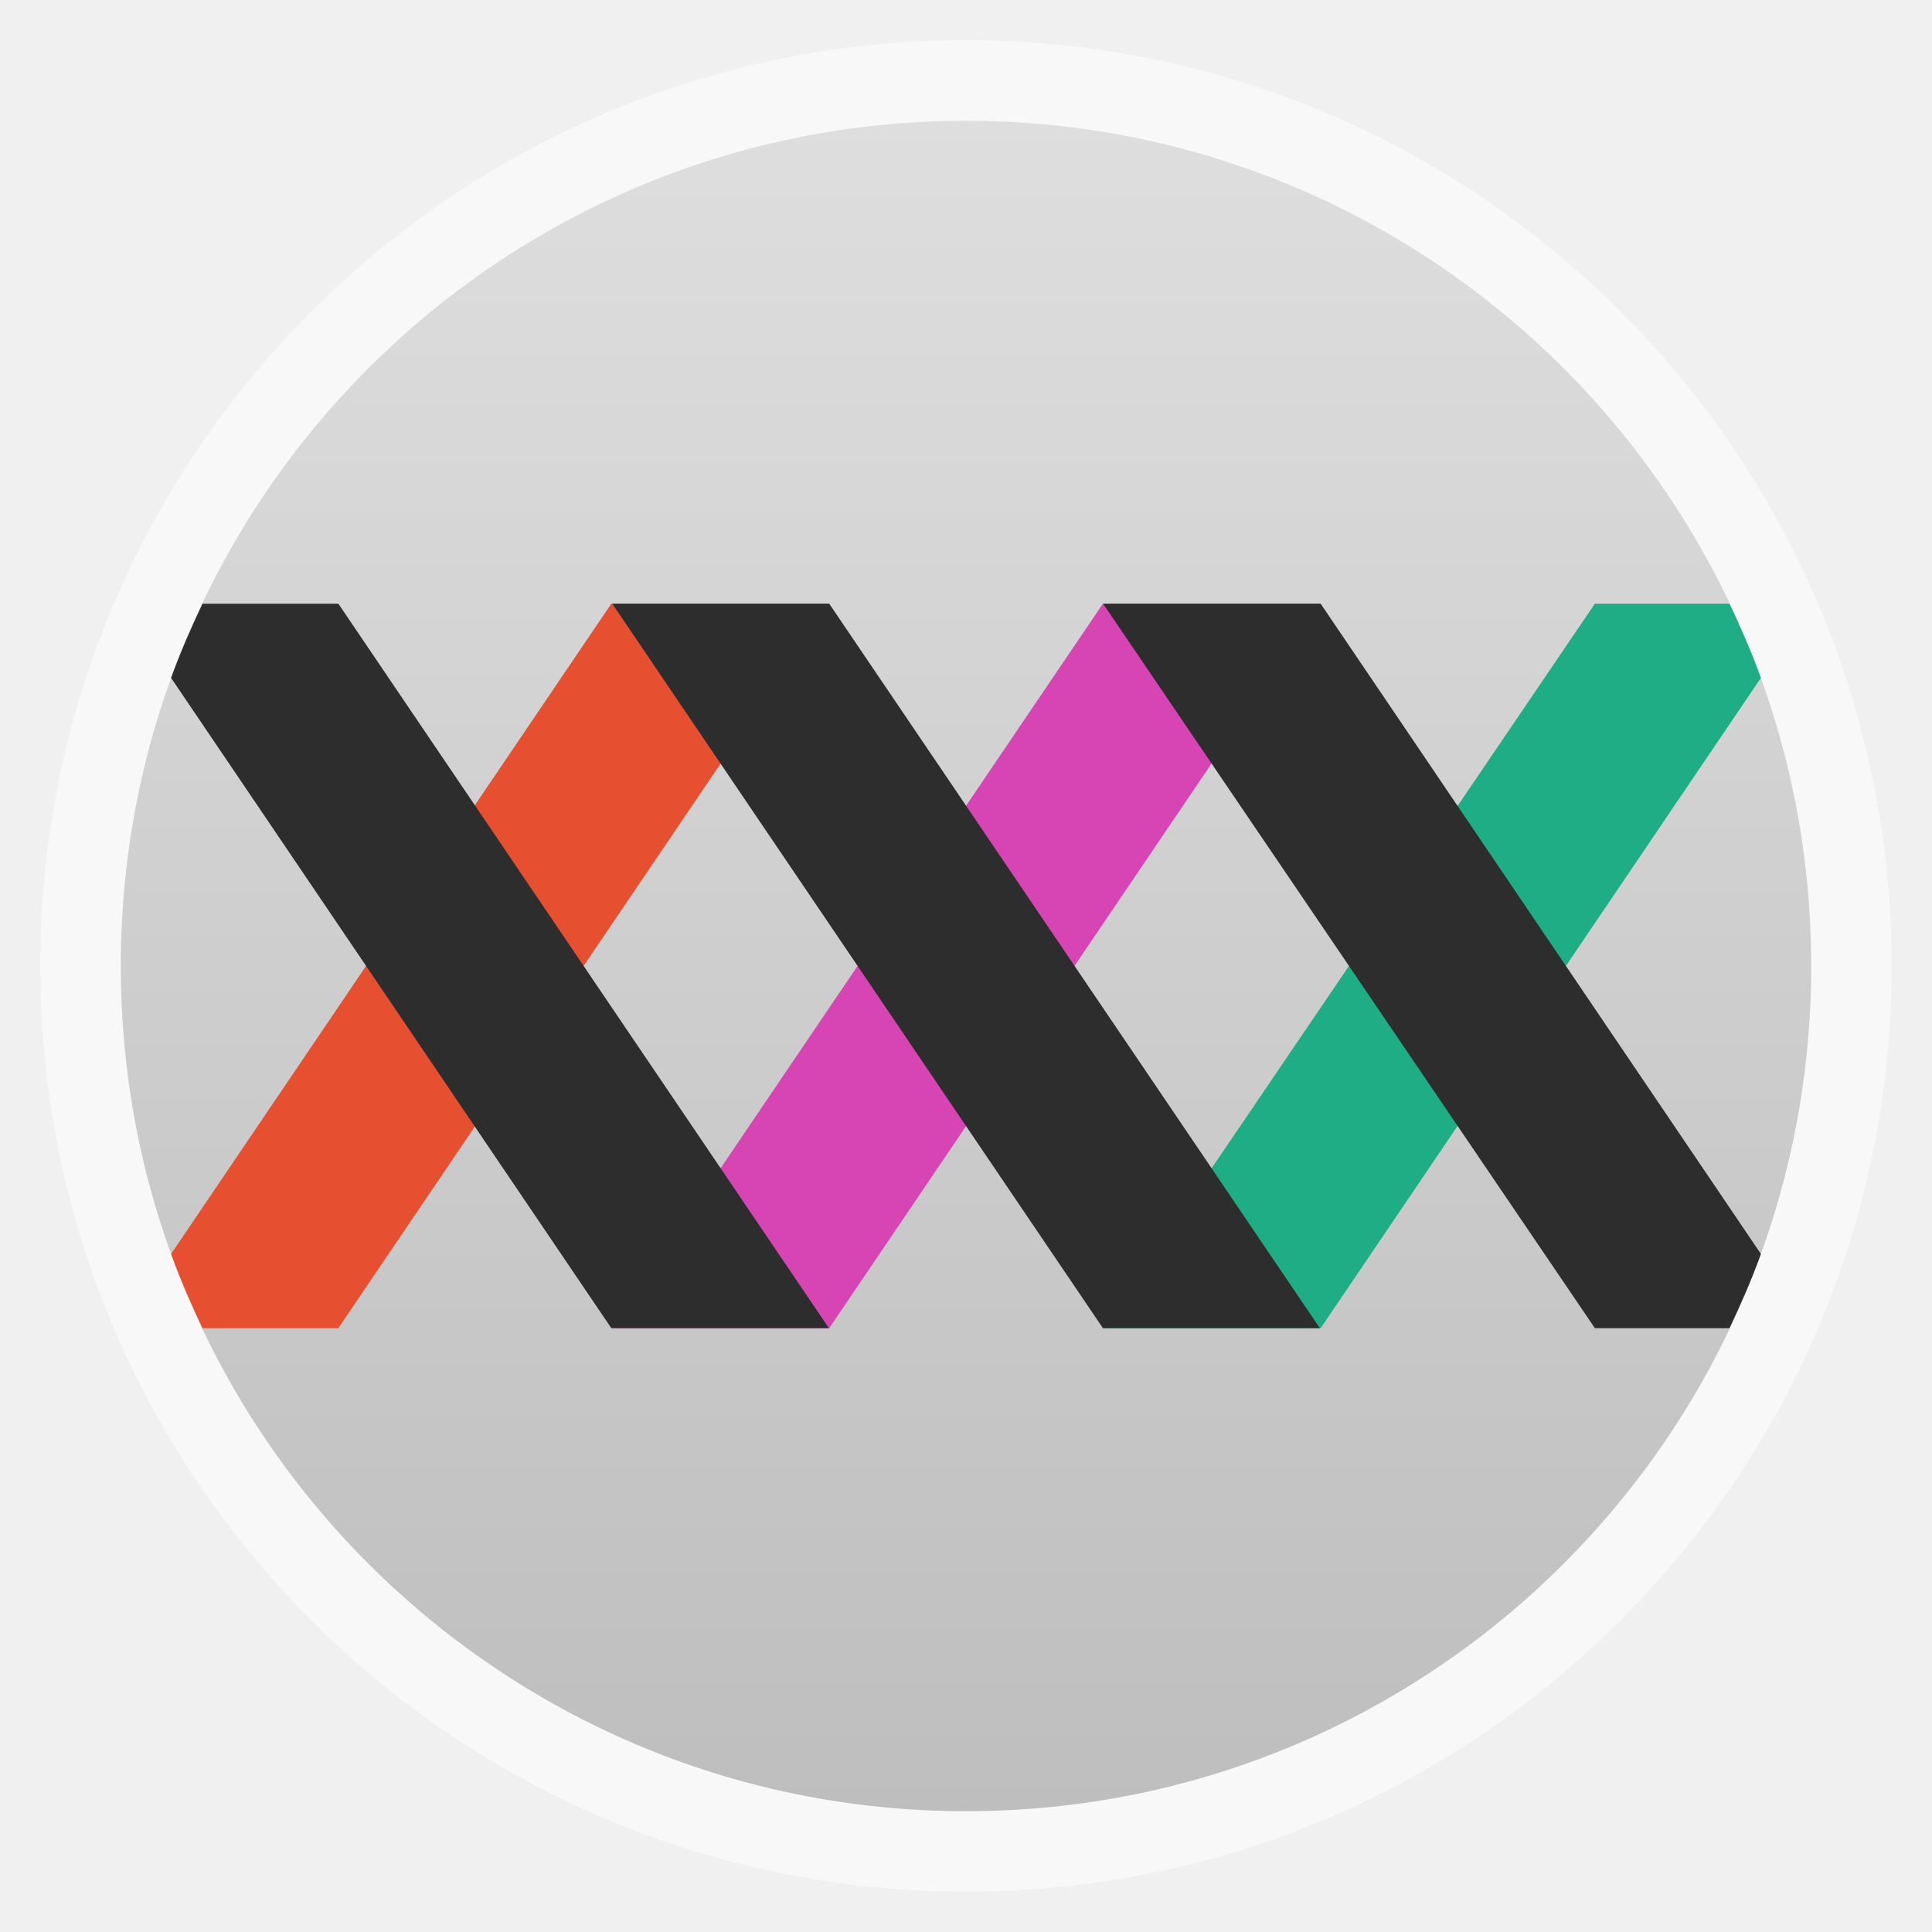
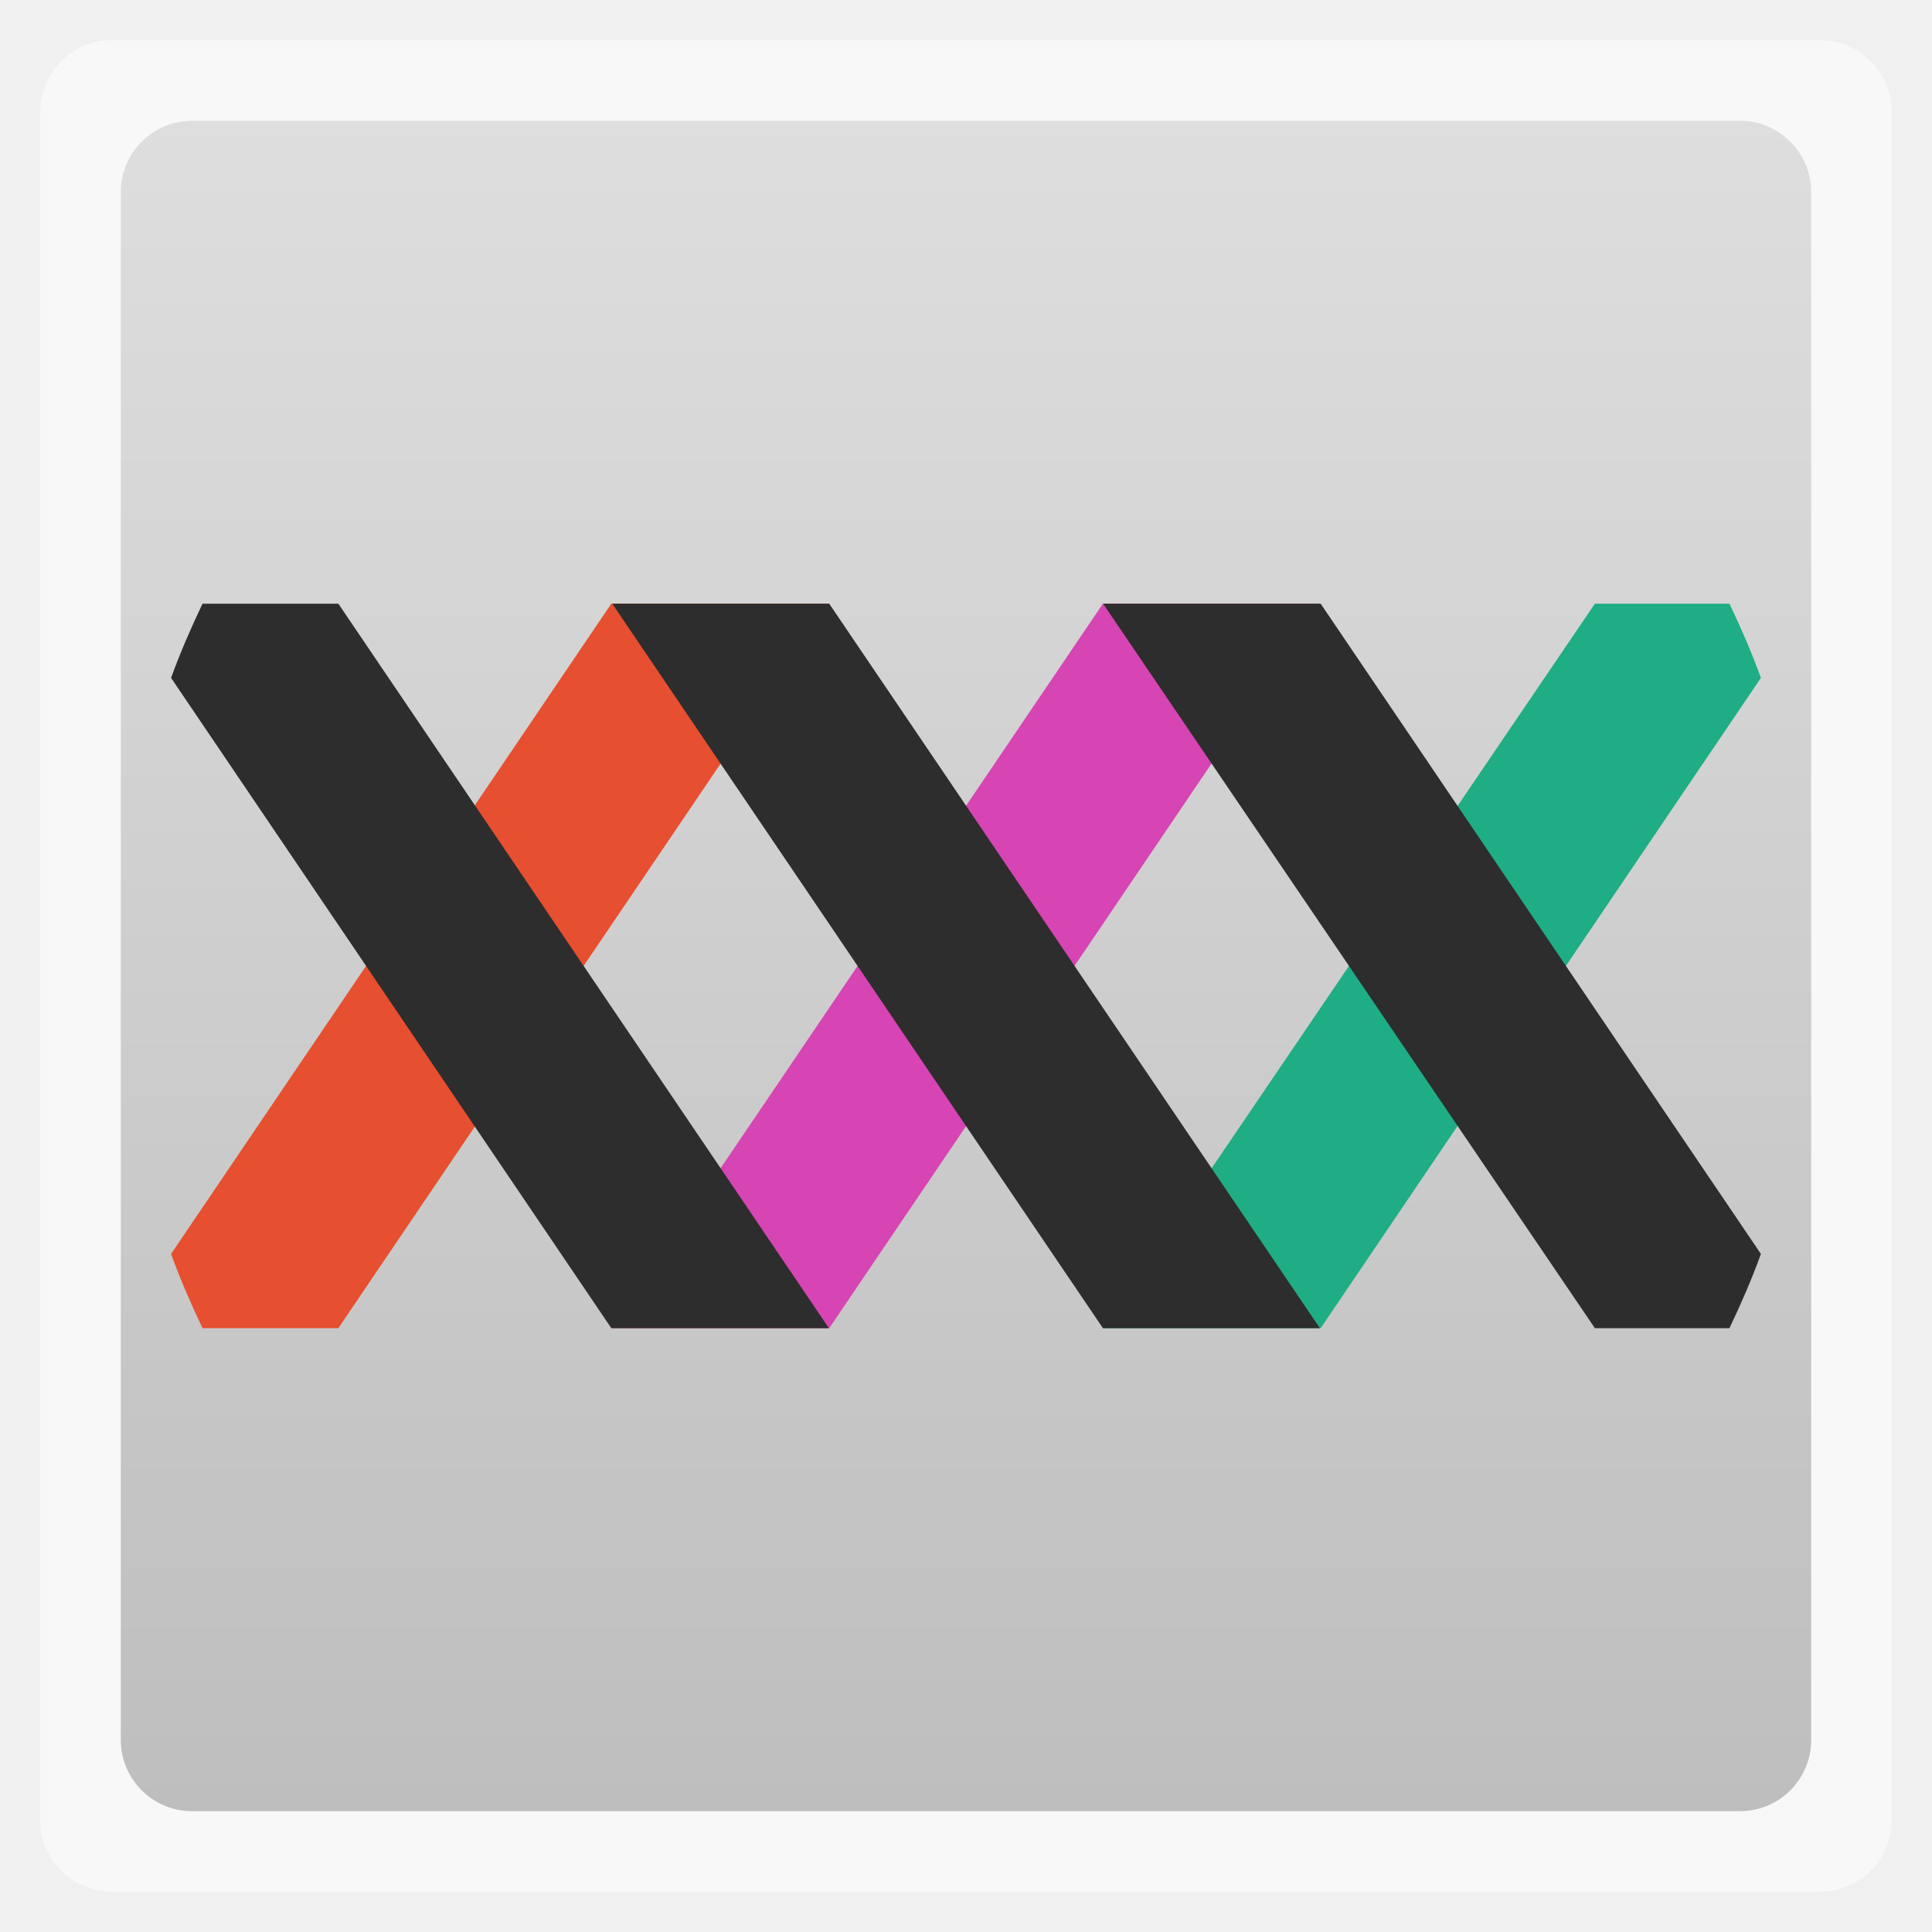
<svg xmlns="http://www.w3.org/2000/svg" xmlns:xlink="http://www.w3.org/1999/xlink" width="48" viewBox="0 0 13.547 13.547" height="48">
  <defs>
    <clipPath clipPathUnits="userSpaceOnUse">
      <rect width="42" x="307" y="223" rx="9" height="42" style="fill:url(#linearGradient4895);color:#bebebe" transform="rotate(90)" />
    </clipPath>
    <clipPath clipPathUnits="userSpaceOnUse">
      <rect width="16" x="432" y="116" rx="2" height="16" style="opacity:.2;fill:#6d6d6d;color:#bebebe" />
    </clipPath>
    <clipPath clipPathUnits="userSpaceOnUse">
      <rect width="60" x="306" y="142" rx="12.5" height="60" style="fill:url(#linearGradient4863);color:#bebebe" transform="matrix(0 -1 1 0 0 0)" />
    </clipPath>
    <clipPath clipPathUnits="userSpaceOnUse">
      <rect width="22" x="433" y="77" rx="3" height="22" style="opacity:.2;fill:#6d6d6d;color:#bebebe" />
    </clipPath>
    <clipPath clipPathUnits="userSpaceOnUse">
      <rect width="178.292" x="187.526" y="-16.784" rx="37.144" height="178.292" style="fill:url(#linearGradient3426);color:#bebebe" />
    </clipPath>
    <clipPath clipPathUnits="userSpaceOnUse">
      <rect width="240" x="24" y="36" rx="50" height="240" style="fill:#986767;color:#bebebe" />
    </clipPath>
    <clipPath clipPathUnits="userSpaceOnUse">
      <rect width="30" x="433" y="29" rx="4" height="30" style="opacity:.2;fill:#6d6d6d;color:#bebebe" />
    </clipPath>
    <clipPath clipPathUnits="userSpaceOnUse">
      <rect width="90" x="307" y="31" rx="18.75" height="90" style="fill:url(#linearGradient4825);color:#bebebe" />
    </clipPath>
    <clipPath clipPathUnits="userSpaceOnUse">
      <rect width="240" x="24" y="40" rx="50" height="240" style="fill:url(#linearGradient4238);color:#bebebe" />
    </clipPath>
    <linearGradient gradientTransform="matrix(.25 0 0 .25 300 132)" id="linearGradient4863" xlink:href="#outerBackgroundGradient" y1="230" y2="90" x2="0" gradientUnits="userSpaceOnUse" />
    <linearGradient gradientTransform="matrix(.375 0 0 .375 298 16)" id="linearGradient4825" xlink:href="#outerBackgroundGradient" y1="230" y2="90" x2="0" gradientUnits="userSpaceOnUse" />
    <linearGradient id="linearGradient4460">
      <stop offset="0" style="stop-color:#bebebe" />
      <stop offset="1" style="stop-color:#dedede" />
    </linearGradient>
    <linearGradient gradientTransform="matrix(1.10525 0 0 1.10525 -134.2787 -295.7618)" xlink:href="#linearGradient4460" id="linearGradient3004" y1="279.096" y2="268.33" gradientUnits="userSpaceOnUse" x2="0" />
    <linearGradient gradientTransform="matrix(.175 0 0 .175 302.8 216)" id="linearGradient4895" xlink:href="#outerBackgroundGradient" y1="280" y2="40" x2="0" gradientUnits="userSpaceOnUse" />
    <linearGradient id="linearGradient4238" xlink:href="#outerBackgroundGradient" y1="280" y2="40" x2="0" gradientUnits="userSpaceOnUse" />
    <linearGradient id="outerBackgroundGradient">
      <stop offset="0" style="stop-color:#4c4c4c" />
      <stop offset="1" style="stop-color:#959595" />
    </linearGradient>
    <linearGradient gradientTransform="matrix(.74288 0 0 .74288 169.6969 -46.49915)" id="linearGradient3426" xlink:href="#outerBackgroundGradient" y1="280" y2="40" x2="0" gradientUnits="userSpaceOnUse" />
  </defs>
  <g style="fill-rule:evenodd">
-     <rect width="12.982" x=".282" y=".282" rx="6.491" height="12.982" style="opacity:.5;fill:#fff" />
-     <rect width="11.853" x=".847" y=".847" rx="5.926" height="11.853" style="fill:url(#linearGradient3004)" />
+     <rect width="12.982" x=".282" y=".282" rx="0.5" height="12.982" style="opacity:.5;fill:#fff" />
+     <rect width="11.853" x=".847" y=".847" rx="0.5" height="11.853" style="fill:url(#linearGradient3004)" />
  </g>
  <g transform="matrix(.28222 0 0 .28222 19.3815 -37.00842)">
    <path style="fill:#1ead85" d="M 39.625 15 L 27.406 33 L 32.812 33 L 43.75 16.844 C 43.521 16.208 43.255 15.605 42.969 15 L 39.625 15 z " transform="translate(-68.67459 131.1322)" />
    <path style="fill:#e64f2f" d="M 15.188 15 L 4.25 31.156 C 4.479 31.792 4.745 32.395 5.031 33 L 8.406 33 L 20.594 15 L 15.188 15 z " transform="translate(-68.67459 131.1322)" />
    <polygon points="235.867,89.146 208.845,89.146 208.845,89.146 269.955,0.028 296.968,0.028 " style="fill:#d744b3" transform="matrix(.19948 0 0 .20198 -95.12318 146.1266)" />
    <g style="fill:#2d2d2d">
      <path d="M 5.031 15 C 4.745 15.605 4.479 16.208 4.25 16.844 L 15.188 33 L 20.594 33 L 8.406 15 L 5.031 15 z " transform="translate(-68.67459 131.1322)" />
      <polygon points="296.978,89.146 235.867,0.028 208.845,0.028 269.955,89.146 296.978,89.146 " transform="matrix(.19948 0 0 .20198 -95.12318 146.1266)" />
      <path d="M 27.406 15 L 39.625 33 L 42.969 33 C 43.255 32.395 43.521 31.792 43.75 31.156 L 32.812 15 L 27.406 15 z " transform="translate(-68.67459 131.1322)" />
    </g>
  </g>
</svg>
